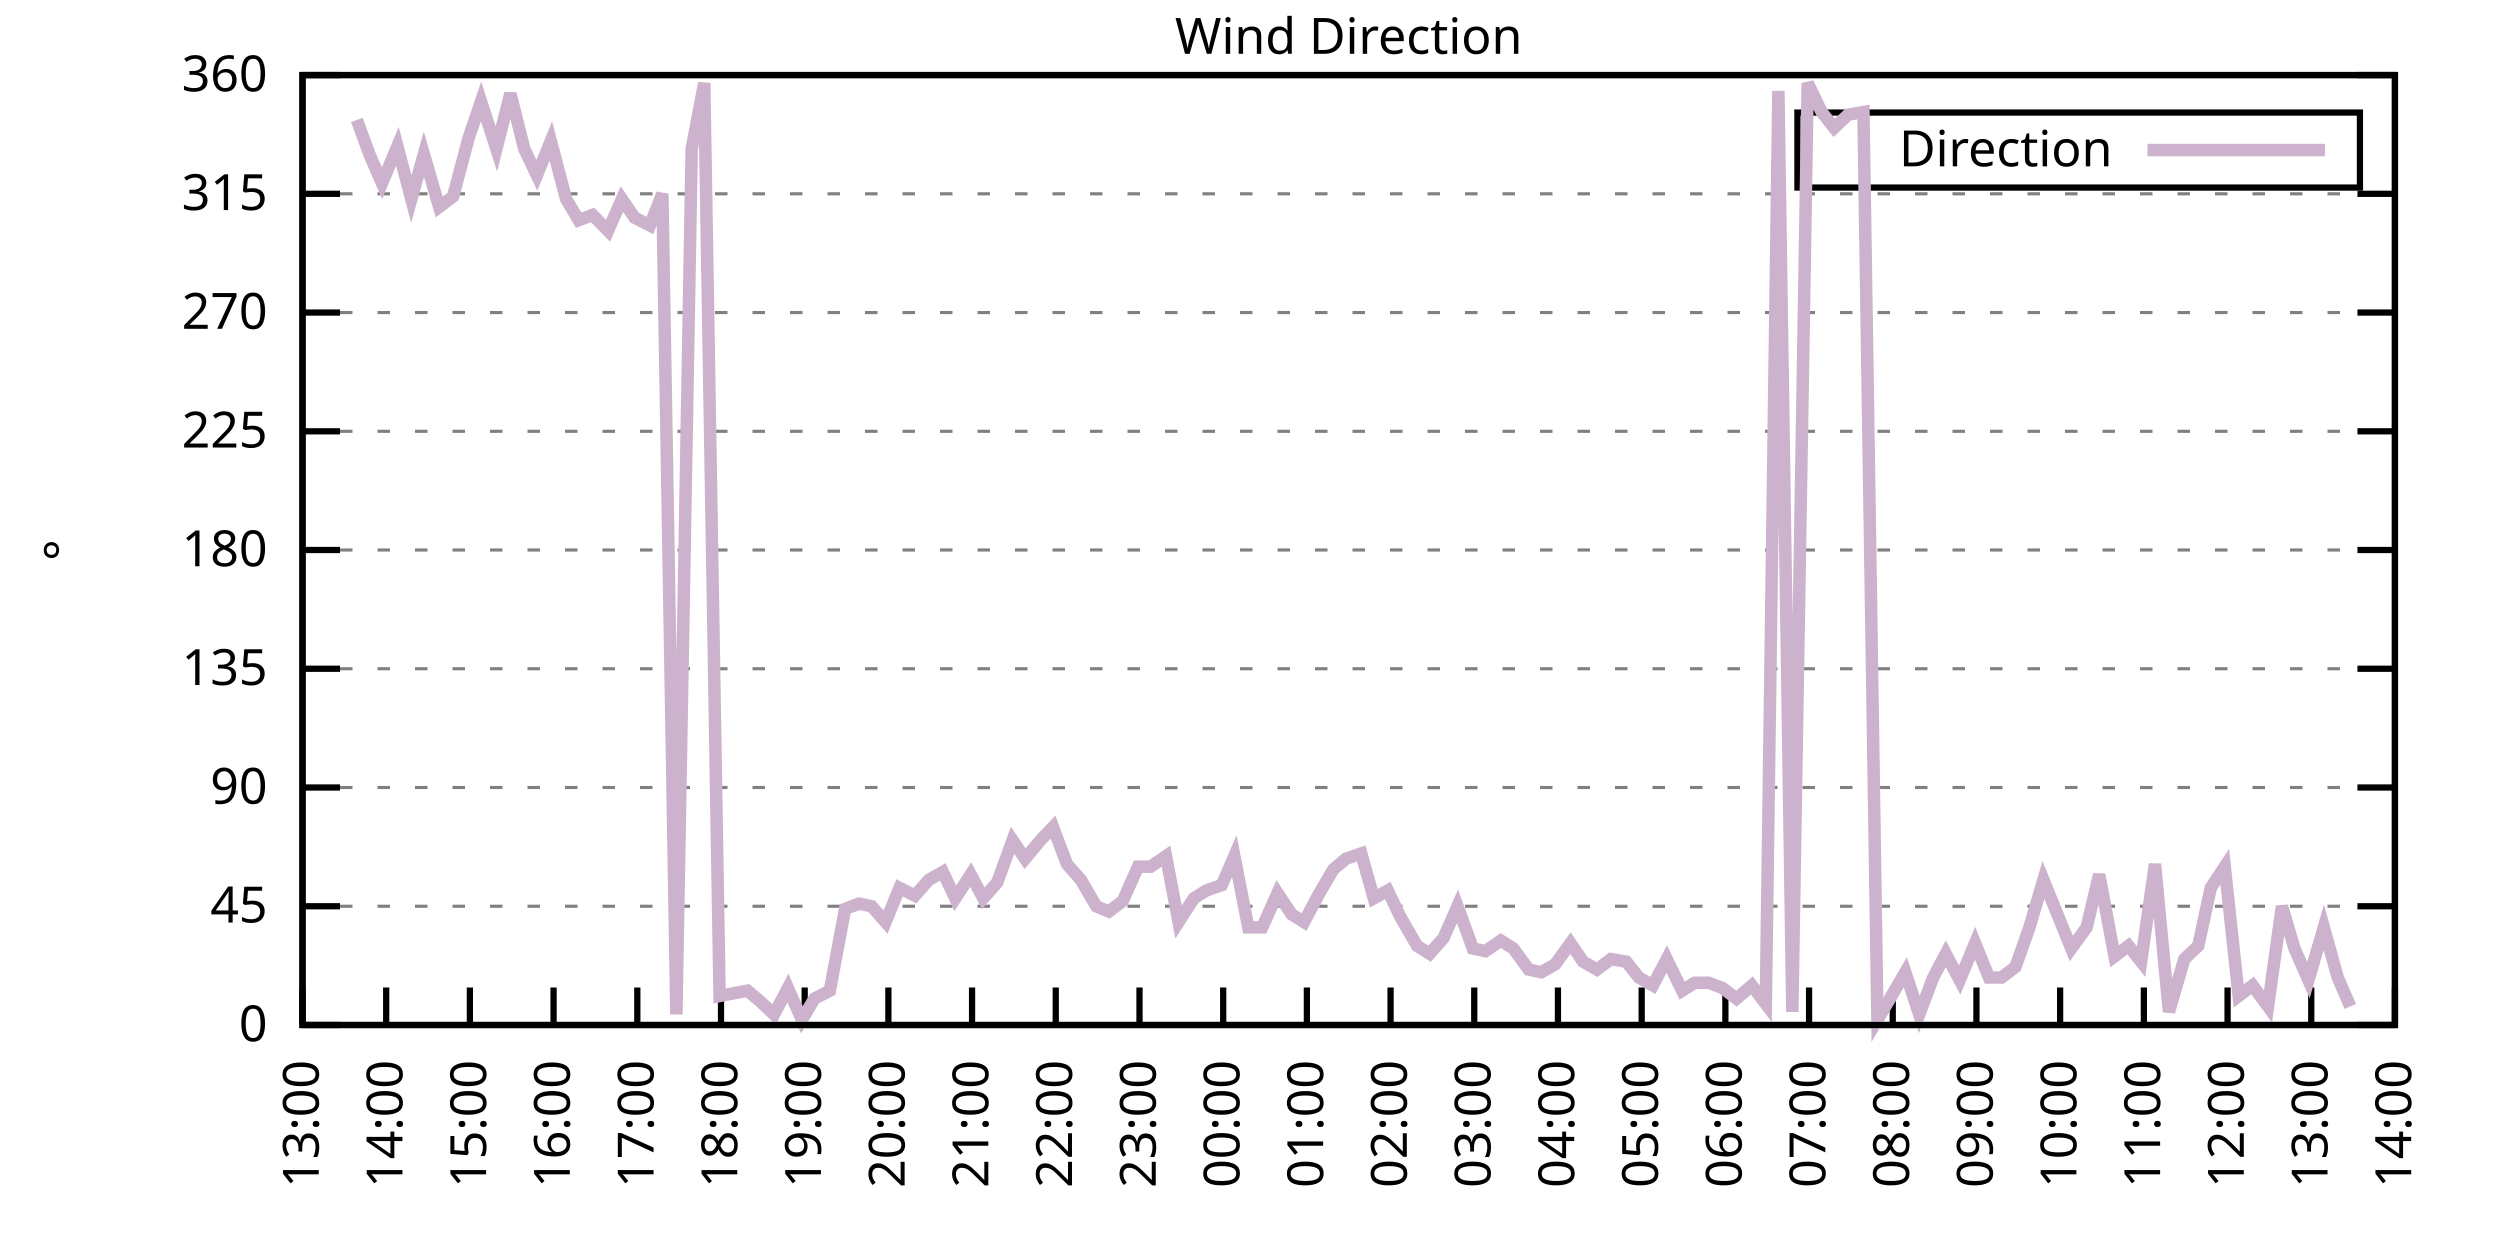
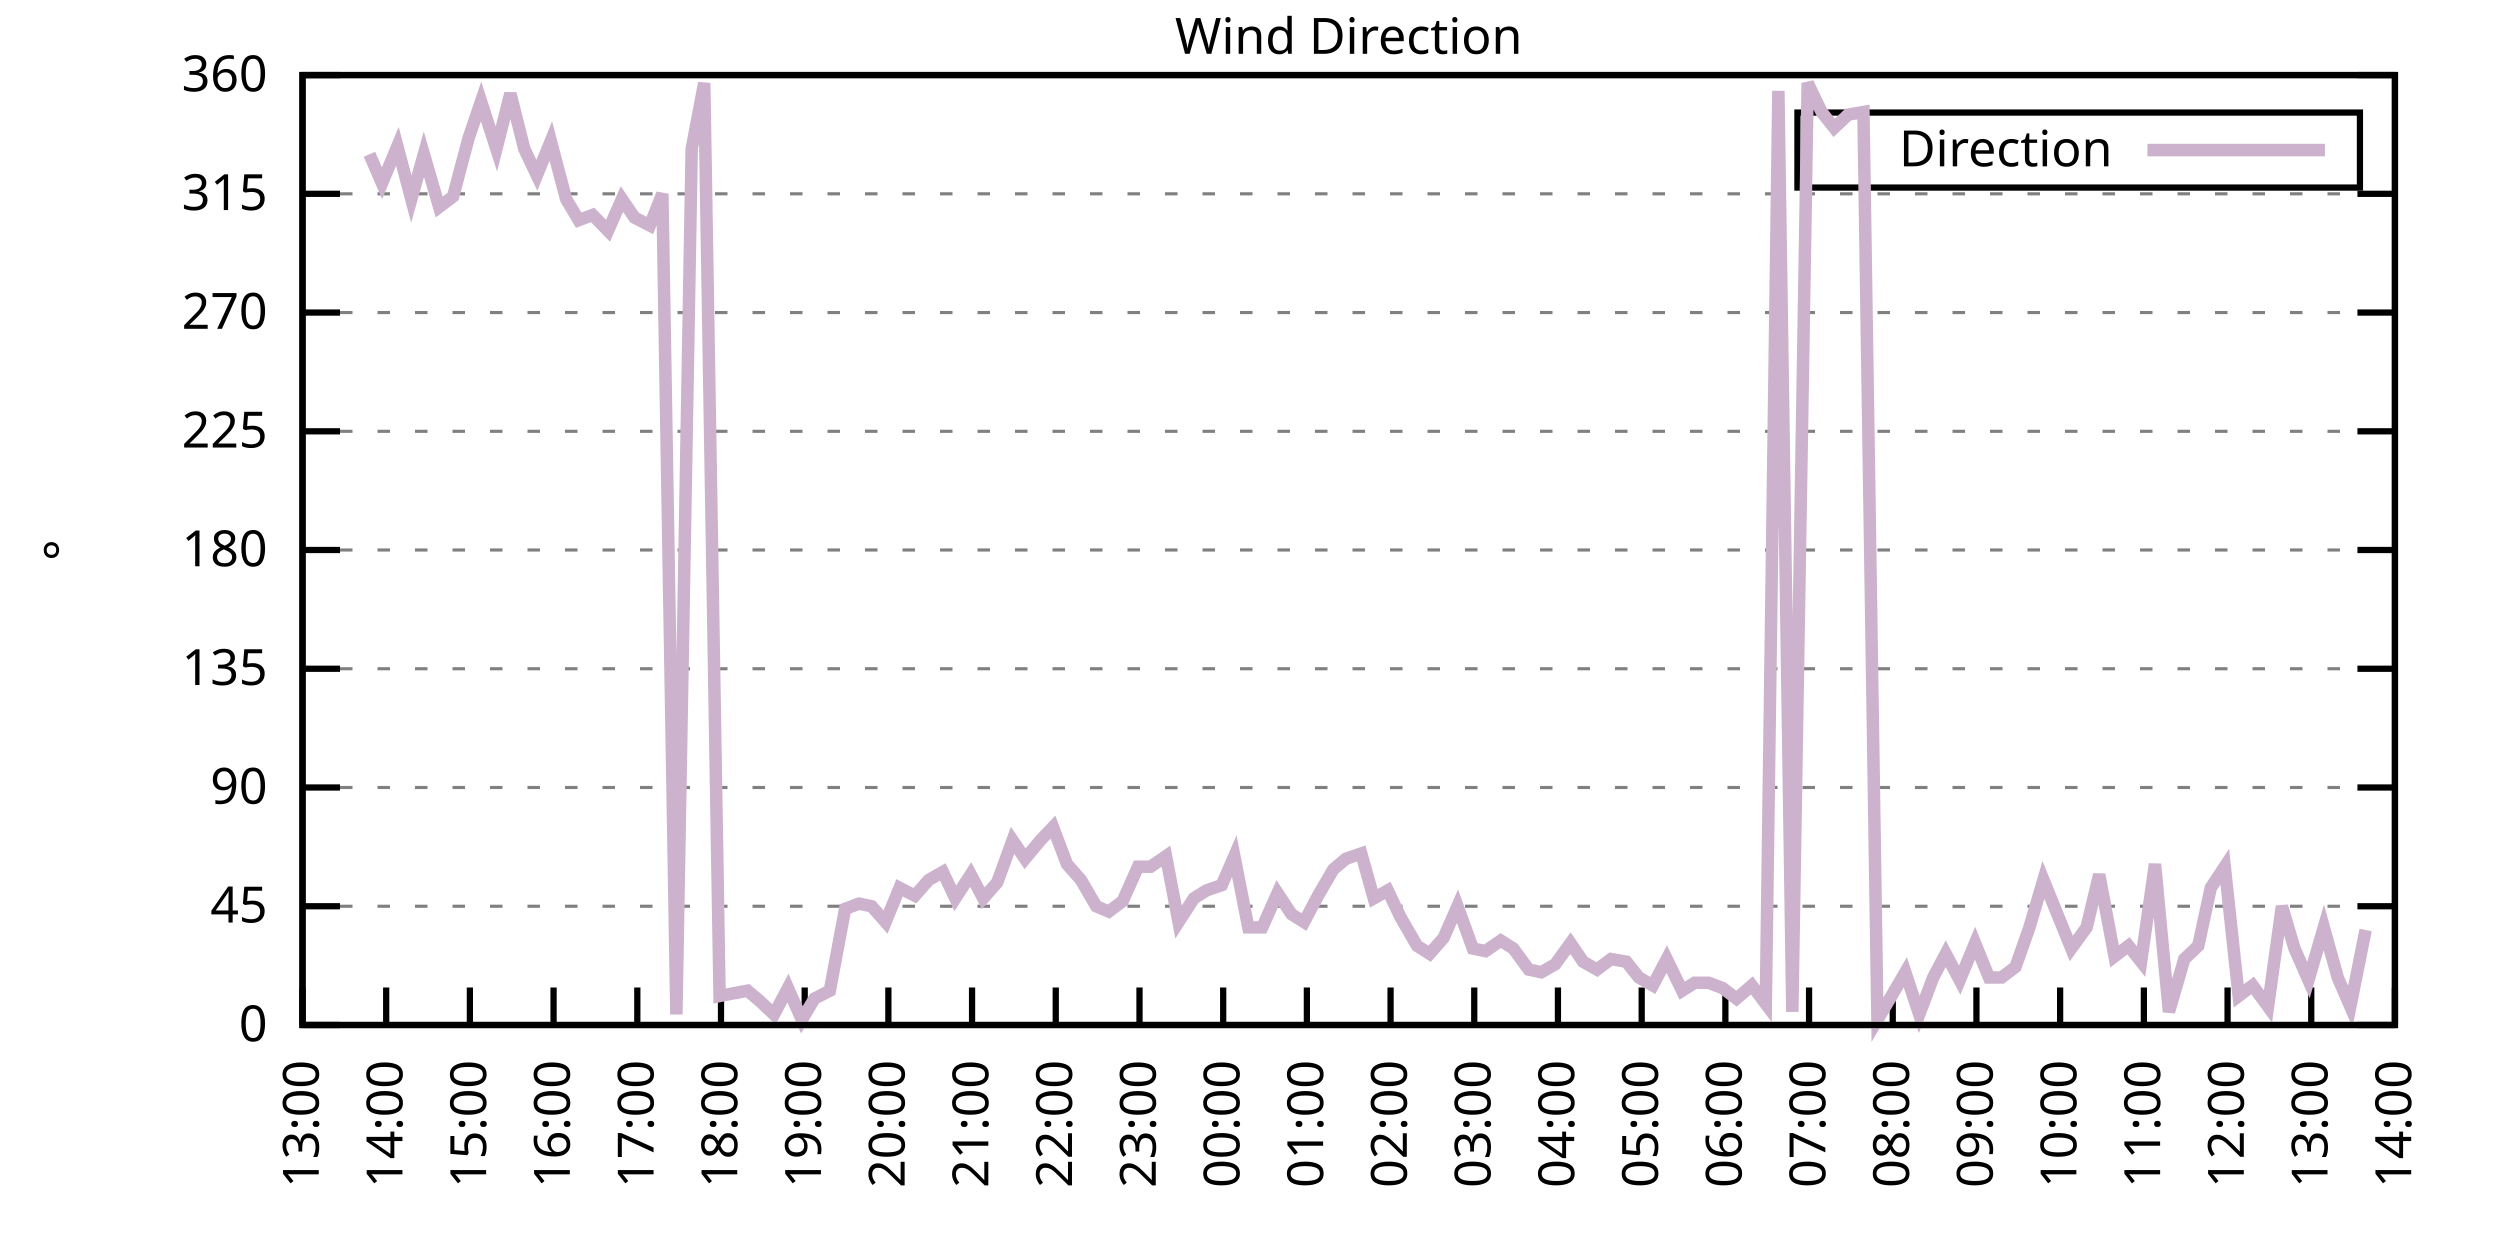
<svg xmlns="http://www.w3.org/2000/svg" xmlns:xlink="http://www.w3.org/1999/xlink" width="400" height="200" viewBox="0 0 400 200">
  <g id="gnuplot_canvas">
    <rect x="0" y="0" width="400" height="200" fill="none" />
    <defs>
      <circle id="gpDot" r="0.5" stroke-width="0.5" stroke="currentColor" />
      <path id="gpPt0" stroke-width="0.333" stroke="currentColor" d="M-1,0 h2 M0,-1 v2" />
      <path id="gpPt1" stroke-width="0.333" stroke="currentColor" d="M-1,-1 L1,1 M1,-1 L-1,1" />
      <path id="gpPt2" stroke-width="0.333" stroke="currentColor" d="M-1,0 L1,0 M0,-1 L0,1 M-1,-1 L1,1 M-1,1 L1,-1" />
      <rect id="gpPt3" stroke-width="0.333" stroke="currentColor" x="-1" y="-1" width="2" height="2" />
      <rect id="gpPt4" stroke-width="0.333" stroke="currentColor" fill="currentColor" x="-1" y="-1" width="2" height="2" />
      <circle id="gpPt5" stroke-width="0.333" stroke="currentColor" cx="0" cy="0" r="1" />
      <use xlink:href="#gpPt5" id="gpPt6" fill="currentColor" stroke="none" />
      <path id="gpPt7" stroke-width="0.333" stroke="currentColor" d="M0,-1.33 L-1.33,0.67 L1.33,0.67 z" />
      <use xlink:href="#gpPt7" id="gpPt8" fill="currentColor" stroke="none" />
      <use xlink:href="#gpPt7" id="gpPt9" stroke="currentColor" transform="rotate(180)" />
      <use xlink:href="#gpPt9" id="gpPt10" fill="currentColor" stroke="none" />
      <use xlink:href="#gpPt3" id="gpPt11" stroke="currentColor" transform="rotate(45)" />
      <use xlink:href="#gpPt11" id="gpPt12" fill="currentColor" stroke="none" />
      <path id="gpPt13" stroke-width="0.333" stroke="currentColor" d="M0,1.330 L1.265,0.411 L0.782,-1.067 L-0.782,-1.076 L-1.265,0.411 z" />
      <use xlink:href="#gpPt13" id="gpPt14" fill="currentColor" stroke="none" />
      <filter id="textbox" filterUnits="objectBoundingBox" x="0" y="0" height="1" width="1">
        <feFlood flood-color="white" flood-opacity="1" result="bgnd" />
        <feComposite in="SourceGraphic" in2="bgnd" operator="atop" />
      </filter>
      <filter id="greybox" filterUnits="objectBoundingBox" x="0" y="0" height="1" width="1">
        <feFlood flood-color="lightgrey" flood-opacity="1" result="grey" />
        <feComposite in="SourceGraphic" in2="grey" operator="atop" />
      </filter>
    </defs>
    <g fill="none" color="white" stroke="currentColor" stroke-width="1.00" stroke-linecap="butt" stroke-linejoin="miter">
</g>
    <g fill="none" color="black" stroke="currentColor" stroke-width="1.00" stroke-linecap="butt" stroke-linejoin="miter">
      <g stroke="none" shape-rendering="crispEdges">
        <polygon fill="rgb(255, 255, 255)" points="48.40,164.00 383.18,164.00 383.18,12.02 48.40,12.02 " />
      </g>
    </g>
    <g fill="none" color="black" stroke="currentColor" stroke-width="1.00" stroke-linecap="butt" stroke-linejoin="miter">
</g>
    <g fill="none" color="black" stroke="black" stroke-width="0.50" stroke-linecap="butt" stroke-linejoin="miter">
</g>
    <g fill="none" color="gray" stroke="currentColor" stroke-width="0.50" stroke-linecap="butt" stroke-linejoin="miter">
      <path stroke="gray" stroke-dasharray="2,4" class="gridline" d="M48.40,164.00 L383.19,164.00  " />
    </g>
    <g fill="none" color="gray" stroke="gray" stroke-width="1.00" stroke-linecap="butt" stroke-linejoin="miter">
</g>
    <g fill="none" color="black" stroke="currentColor" stroke-width="1.00" stroke-linecap="butt" stroke-linejoin="miter">
      <path stroke="black" d="M48.40,164.00 L54.40,164.00 M383.19,164.00 L377.19,164.00  " />
      <g transform="translate(42.80,166.60)" stroke="none" fill="black" font-family="Sans" font-size="8.00" text-anchor="end">
        <text>
          <tspan font-family="Sans"> 0</tspan>
        </text>
      </g>
    </g>
    <g fill="none" color="black" stroke="currentColor" stroke-width="1.00" stroke-linecap="butt" stroke-linejoin="miter">
</g>
    <g fill="none" color="black" stroke="black" stroke-width="0.50" stroke-linecap="butt" stroke-linejoin="miter">
</g>
    <g fill="none" color="gray" stroke="currentColor" stroke-width="0.50" stroke-linecap="butt" stroke-linejoin="miter">
      <path stroke="gray" stroke-dasharray="2,4" class="gridline" d="M48.40,145.00 L383.19,145.00  " />
    </g>
    <g fill="none" color="gray" stroke="gray" stroke-width="1.00" stroke-linecap="butt" stroke-linejoin="miter">
</g>
    <g fill="none" color="black" stroke="currentColor" stroke-width="1.00" stroke-linecap="butt" stroke-linejoin="miter">
      <path stroke="black" d="M48.40,145.00 L54.40,145.00 M383.19,145.00 L377.19,145.00  " />
      <g transform="translate(42.80,147.60)" stroke="none" fill="black" font-family="Sans" font-size="8.00" text-anchor="end">
        <text>
          <tspan font-family="Sans"> 45</tspan>
        </text>
      </g>
    </g>
    <g fill="none" color="black" stroke="currentColor" stroke-width="1.00" stroke-linecap="butt" stroke-linejoin="miter">
</g>
    <g fill="none" color="black" stroke="black" stroke-width="0.50" stroke-linecap="butt" stroke-linejoin="miter">
</g>
    <g fill="none" color="gray" stroke="currentColor" stroke-width="0.50" stroke-linecap="butt" stroke-linejoin="miter">
      <path stroke="gray" stroke-dasharray="2,4" class="gridline" d="M48.40,126.00 L383.19,126.00  " />
    </g>
    <g fill="none" color="gray" stroke="gray" stroke-width="1.00" stroke-linecap="butt" stroke-linejoin="miter">
</g>
    <g fill="none" color="black" stroke="currentColor" stroke-width="1.00" stroke-linecap="butt" stroke-linejoin="miter">
      <path stroke="black" d="M48.40,126.00 L54.40,126.00 M383.19,126.00 L377.19,126.00  " />
      <g transform="translate(42.80,128.60)" stroke="none" fill="black" font-family="Sans" font-size="8.00" text-anchor="end">
        <text>
          <tspan font-family="Sans"> 90</tspan>
        </text>
      </g>
    </g>
    <g fill="none" color="black" stroke="currentColor" stroke-width="1.00" stroke-linecap="butt" stroke-linejoin="miter">
</g>
    <g fill="none" color="black" stroke="black" stroke-width="0.50" stroke-linecap="butt" stroke-linejoin="miter">
</g>
    <g fill="none" color="gray" stroke="currentColor" stroke-width="0.50" stroke-linecap="butt" stroke-linejoin="miter">
      <path stroke="gray" stroke-dasharray="2,4" class="gridline" d="M48.40,107.00 L383.19,107.00  " />
    </g>
    <g fill="none" color="gray" stroke="gray" stroke-width="1.00" stroke-linecap="butt" stroke-linejoin="miter">
</g>
    <g fill="none" color="black" stroke="currentColor" stroke-width="1.00" stroke-linecap="butt" stroke-linejoin="miter">
      <path stroke="black" d="M48.40,107.00 L54.40,107.00 M383.19,107.00 L377.19,107.00  " />
      <g transform="translate(42.80,109.60)" stroke="none" fill="black" font-family="Sans" font-size="8.00" text-anchor="end">
        <text>
          <tspan font-family="Sans"> 135</tspan>
        </text>
      </g>
    </g>
    <g fill="none" color="black" stroke="currentColor" stroke-width="1.00" stroke-linecap="butt" stroke-linejoin="miter">
</g>
    <g fill="none" color="black" stroke="black" stroke-width="0.50" stroke-linecap="butt" stroke-linejoin="miter">
</g>
    <g fill="none" color="gray" stroke="currentColor" stroke-width="0.50" stroke-linecap="butt" stroke-linejoin="miter">
      <path stroke="gray" stroke-dasharray="2,4" class="gridline" d="M48.40,88.00 L383.19,88.00  " />
    </g>
    <g fill="none" color="gray" stroke="gray" stroke-width="1.00" stroke-linecap="butt" stroke-linejoin="miter">
</g>
    <g fill="none" color="black" stroke="currentColor" stroke-width="1.00" stroke-linecap="butt" stroke-linejoin="miter">
      <path stroke="black" d="M48.40,88.00 L54.40,88.00 M383.19,88.00 L377.19,88.00  " />
      <g transform="translate(42.80,90.60)" stroke="none" fill="black" font-family="Sans" font-size="8.00" text-anchor="end">
        <text>
          <tspan font-family="Sans"> 180</tspan>
        </text>
      </g>
    </g>
    <g fill="none" color="black" stroke="currentColor" stroke-width="1.00" stroke-linecap="butt" stroke-linejoin="miter">
</g>
    <g fill="none" color="black" stroke="black" stroke-width="0.50" stroke-linecap="butt" stroke-linejoin="miter">
</g>
    <g fill="none" color="gray" stroke="currentColor" stroke-width="0.50" stroke-linecap="butt" stroke-linejoin="miter">
      <path stroke="gray" stroke-dasharray="2,4" class="gridline" d="M48.40,69.01 L383.19,69.01  " />
    </g>
    <g fill="none" color="gray" stroke="gray" stroke-width="1.00" stroke-linecap="butt" stroke-linejoin="miter">
</g>
    <g fill="none" color="black" stroke="currentColor" stroke-width="1.00" stroke-linecap="butt" stroke-linejoin="miter">
      <path stroke="black" d="M48.40,69.01 L54.40,69.01 M383.19,69.01 L377.19,69.01  " />
      <g transform="translate(42.80,71.61)" stroke="none" fill="black" font-family="Sans" font-size="8.00" text-anchor="end">
        <text>
          <tspan font-family="Sans"> 225</tspan>
        </text>
      </g>
    </g>
    <g fill="none" color="black" stroke="currentColor" stroke-width="1.00" stroke-linecap="butt" stroke-linejoin="miter">
</g>
    <g fill="none" color="black" stroke="black" stroke-width="0.50" stroke-linecap="butt" stroke-linejoin="miter">
</g>
    <g fill="none" color="gray" stroke="currentColor" stroke-width="0.50" stroke-linecap="butt" stroke-linejoin="miter">
      <path stroke="gray" stroke-dasharray="2,4" class="gridline" d="M48.40,50.01 L383.19,50.01  " />
    </g>
    <g fill="none" color="gray" stroke="gray" stroke-width="1.00" stroke-linecap="butt" stroke-linejoin="miter">
</g>
    <g fill="none" color="black" stroke="currentColor" stroke-width="1.00" stroke-linecap="butt" stroke-linejoin="miter">
      <path stroke="black" d="M48.40,50.01 L54.40,50.01 M383.19,50.01 L377.19,50.01  " />
      <g transform="translate(42.80,52.61)" stroke="none" fill="black" font-family="Sans" font-size="8.00" text-anchor="end">
        <text>
          <tspan font-family="Sans"> 270</tspan>
        </text>
      </g>
    </g>
    <g fill="none" color="black" stroke="currentColor" stroke-width="1.00" stroke-linecap="butt" stroke-linejoin="miter">
</g>
    <g fill="none" color="black" stroke="black" stroke-width="0.50" stroke-linecap="butt" stroke-linejoin="miter">
</g>
    <g fill="none" color="gray" stroke="currentColor" stroke-width="0.50" stroke-linecap="butt" stroke-linejoin="miter">
      <path stroke="gray" stroke-dasharray="2,4" class="gridline" d="M48.40,31.01 L383.19,31.01  " />
    </g>
    <g fill="none" color="gray" stroke="gray" stroke-width="1.00" stroke-linecap="butt" stroke-linejoin="miter">
</g>
    <g fill="none" color="black" stroke="currentColor" stroke-width="1.00" stroke-linecap="butt" stroke-linejoin="miter">
      <path stroke="black" d="M48.40,31.01 L54.40,31.01 M383.19,31.01 L377.19,31.01  " />
      <g transform="translate(42.80,33.61)" stroke="none" fill="black" font-family="Sans" font-size="8.00" text-anchor="end">
        <text>
          <tspan font-family="Sans"> 315</tspan>
        </text>
      </g>
    </g>
    <g fill="none" color="black" stroke="currentColor" stroke-width="1.00" stroke-linecap="butt" stroke-linejoin="miter">
</g>
    <g fill="none" color="black" stroke="black" stroke-width="0.50" stroke-linecap="butt" stroke-linejoin="miter">
</g>
    <g fill="none" color="gray" stroke="currentColor" stroke-width="0.50" stroke-linecap="butt" stroke-linejoin="miter">
      <path stroke="gray" stroke-dasharray="2,4" class="gridline" d="M48.40,12.01 L383.19,12.01  " />
    </g>
    <g fill="none" color="gray" stroke="gray" stroke-width="1.00" stroke-linecap="butt" stroke-linejoin="miter">
</g>
    <g fill="none" color="black" stroke="currentColor" stroke-width="1.00" stroke-linecap="butt" stroke-linejoin="miter">
      <path stroke="black" d="M48.40,12.01 L54.40,12.01 M383.19,12.01 L377.19,12.01  " />
      <g transform="translate(42.80,14.61)" stroke="none" fill="black" font-family="Sans" font-size="8.00" text-anchor="end">
        <text>
          <tspan font-family="Sans"> 360</tspan>
        </text>
      </g>
    </g>
    <g fill="none" color="black" stroke="currentColor" stroke-width="1.00" stroke-linecap="butt" stroke-linejoin="miter">
      <path stroke="black" d="M48.40,164.00 L48.40,158.00  " />
      <g transform="translate(51.00,169.60) rotate(270.00)" stroke="none" fill="black" font-family="Sans" font-size="8.00" text-anchor="end">
        <text>
          <tspan font-family="Sans">13:00</tspan>
        </text>
      </g>
    </g>
    <g fill="none" color="black" stroke="currentColor" stroke-width="1.00" stroke-linecap="butt" stroke-linejoin="miter">
      <path stroke="black" d="M61.79,164.00 L61.79,158.00  " />
      <g transform="translate(64.39,169.60) rotate(270.00)" stroke="none" fill="black" font-family="Sans" font-size="8.00" text-anchor="end">
        <text>
          <tspan font-family="Sans">14:00</tspan>
        </text>
      </g>
    </g>
    <g fill="none" color="black" stroke="currentColor" stroke-width="1.00" stroke-linecap="butt" stroke-linejoin="miter">
      <path stroke="black" d="M75.18,164.00 L75.18,158.00  " />
      <g transform="translate(77.78,169.60) rotate(270.00)" stroke="none" fill="black" font-family="Sans" font-size="8.00" text-anchor="end">
        <text>
          <tspan font-family="Sans">15:00</tspan>
        </text>
      </g>
    </g>
    <g fill="none" color="black" stroke="currentColor" stroke-width="1.00" stroke-linecap="butt" stroke-linejoin="miter">
      <path stroke="black" d="M88.57,164.00 L88.57,158.00  " />
      <g transform="translate(91.17,169.60) rotate(270.00)" stroke="none" fill="black" font-family="Sans" font-size="8.00" text-anchor="end">
        <text>
          <tspan font-family="Sans">16:00</tspan>
        </text>
      </g>
    </g>
    <g fill="none" color="black" stroke="currentColor" stroke-width="1.00" stroke-linecap="butt" stroke-linejoin="miter">
      <path stroke="black" d="M101.97,164.00 L101.97,158.00  " />
      <g transform="translate(104.57,169.60) rotate(270.00)" stroke="none" fill="black" font-family="Sans" font-size="8.00" text-anchor="end">
        <text>
          <tspan font-family="Sans">17:00</tspan>
        </text>
      </g>
    </g>
    <g fill="none" color="black" stroke="currentColor" stroke-width="1.00" stroke-linecap="butt" stroke-linejoin="miter">
      <path stroke="black" d="M115.36,164.00 L115.36,158.00  " />
      <g transform="translate(117.96,169.60) rotate(270.00)" stroke="none" fill="black" font-family="Sans" font-size="8.00" text-anchor="end">
        <text>
          <tspan font-family="Sans">18:00</tspan>
        </text>
      </g>
    </g>
    <g fill="none" color="black" stroke="currentColor" stroke-width="1.00" stroke-linecap="butt" stroke-linejoin="miter">
      <path stroke="black" d="M128.75,164.00 L128.75,158.00  " />
      <g transform="translate(131.35,169.60) rotate(270.00)" stroke="none" fill="black" font-family="Sans" font-size="8.00" text-anchor="end">
        <text>
          <tspan font-family="Sans">19:00</tspan>
        </text>
      </g>
    </g>
    <g fill="none" color="black" stroke="currentColor" stroke-width="1.00" stroke-linecap="butt" stroke-linejoin="miter">
      <path stroke="black" d="M142.14,164.00 L142.14,158.00  " />
      <g transform="translate(144.74,169.60) rotate(270.00)" stroke="none" fill="black" font-family="Sans" font-size="8.00" text-anchor="end">
        <text>
          <tspan font-family="Sans">20:00</tspan>
        </text>
      </g>
    </g>
    <g fill="none" color="black" stroke="currentColor" stroke-width="1.00" stroke-linecap="butt" stroke-linejoin="miter">
      <path stroke="black" d="M155.53,164.00 L155.53,158.00  " />
      <g transform="translate(158.13,169.60) rotate(270.00)" stroke="none" fill="black" font-family="Sans" font-size="8.00" text-anchor="end">
        <text>
          <tspan font-family="Sans">21:00</tspan>
        </text>
      </g>
    </g>
    <g fill="none" color="black" stroke="currentColor" stroke-width="1.00" stroke-linecap="butt" stroke-linejoin="miter">
      <path stroke="black" d="M168.92,164.00 L168.92,158.00  " />
      <g transform="translate(171.52,169.60) rotate(270.00)" stroke="none" fill="black" font-family="Sans" font-size="8.00" text-anchor="end">
        <text>
          <tspan font-family="Sans">22:00</tspan>
        </text>
      </g>
    </g>
    <g fill="none" color="black" stroke="currentColor" stroke-width="1.00" stroke-linecap="butt" stroke-linejoin="miter">
      <path stroke="black" d="M182.32,164.00 L182.32,158.00  " />
      <g transform="translate(184.92,169.60) rotate(270.00)" stroke="none" fill="black" font-family="Sans" font-size="8.00" text-anchor="end">
        <text>
          <tspan font-family="Sans">23:00</tspan>
        </text>
      </g>
    </g>
    <g fill="none" color="black" stroke="currentColor" stroke-width="1.00" stroke-linecap="butt" stroke-linejoin="miter">
      <path stroke="black" d="M195.71,164.00 L195.71,158.00  " />
      <g transform="translate(198.31,169.60) rotate(270.00)" stroke="none" fill="black" font-family="Sans" font-size="8.00" text-anchor="end">
        <text>
          <tspan font-family="Sans">00:00</tspan>
        </text>
      </g>
    </g>
    <g fill="none" color="black" stroke="currentColor" stroke-width="1.00" stroke-linecap="butt" stroke-linejoin="miter">
      <path stroke="black" d="M209.10,164.00 L209.10,158.00  " />
      <g transform="translate(211.70,169.60) rotate(270.00)" stroke="none" fill="black" font-family="Sans" font-size="8.00" text-anchor="end">
        <text>
          <tspan font-family="Sans">01:00</tspan>
        </text>
      </g>
    </g>
    <g fill="none" color="black" stroke="currentColor" stroke-width="1.00" stroke-linecap="butt" stroke-linejoin="miter">
      <path stroke="black" d="M222.49,164.00 L222.49,158.00  " />
      <g transform="translate(225.09,169.60) rotate(270.00)" stroke="none" fill="black" font-family="Sans" font-size="8.00" text-anchor="end">
        <text>
          <tspan font-family="Sans">02:00</tspan>
        </text>
      </g>
    </g>
    <g fill="none" color="black" stroke="currentColor" stroke-width="1.00" stroke-linecap="butt" stroke-linejoin="miter">
      <path stroke="black" d="M235.88,164.00 L235.88,158.00  " />
      <g transform="translate(238.48,169.60) rotate(270.00)" stroke="none" fill="black" font-family="Sans" font-size="8.00" text-anchor="end">
        <text>
          <tspan font-family="Sans">03:00</tspan>
        </text>
      </g>
    </g>
    <g fill="none" color="black" stroke="currentColor" stroke-width="1.00" stroke-linecap="butt" stroke-linejoin="miter">
      <path stroke="black" d="M249.27,164.00 L249.27,158.00  " />
      <g transform="translate(251.87,169.60) rotate(270.00)" stroke="none" fill="black" font-family="Sans" font-size="8.00" text-anchor="end">
        <text>
          <tspan font-family="Sans">04:00</tspan>
        </text>
      </g>
    </g>
    <g fill="none" color="black" stroke="currentColor" stroke-width="1.00" stroke-linecap="butt" stroke-linejoin="miter">
      <path stroke="black" d="M262.67,164.00 L262.67,158.00  " />
      <g transform="translate(265.27,169.60) rotate(270.00)" stroke="none" fill="black" font-family="Sans" font-size="8.00" text-anchor="end">
        <text>
          <tspan font-family="Sans">05:00</tspan>
        </text>
      </g>
    </g>
    <g fill="none" color="black" stroke="currentColor" stroke-width="1.00" stroke-linecap="butt" stroke-linejoin="miter">
      <path stroke="black" d="M276.06,164.00 L276.06,158.00  " />
      <g transform="translate(278.66,169.60) rotate(270.00)" stroke="none" fill="black" font-family="Sans" font-size="8.00" text-anchor="end">
        <text>
          <tspan font-family="Sans">06:00</tspan>
        </text>
      </g>
    </g>
    <g fill="none" color="black" stroke="currentColor" stroke-width="1.00" stroke-linecap="butt" stroke-linejoin="miter">
      <path stroke="black" d="M289.45,164.00 L289.45,158.00  " />
      <g transform="translate(292.05,169.60) rotate(270.00)" stroke="none" fill="black" font-family="Sans" font-size="8.00" text-anchor="end">
        <text>
          <tspan font-family="Sans">07:00</tspan>
        </text>
      </g>
    </g>
    <g fill="none" color="black" stroke="currentColor" stroke-width="1.00" stroke-linecap="butt" stroke-linejoin="miter">
      <path stroke="black" d="M302.84,164.00 L302.84,158.00  " />
      <g transform="translate(305.44,169.60) rotate(270.00)" stroke="none" fill="black" font-family="Sans" font-size="8.00" text-anchor="end">
        <text>
          <tspan font-family="Sans">08:00</tspan>
        </text>
      </g>
    </g>
    <g fill="none" color="black" stroke="currentColor" stroke-width="1.00" stroke-linecap="butt" stroke-linejoin="miter">
      <path stroke="black" d="M316.23,164.00 L316.23,158.00  " />
      <g transform="translate(318.83,169.60) rotate(270.00)" stroke="none" fill="black" font-family="Sans" font-size="8.00" text-anchor="end">
        <text>
          <tspan font-family="Sans">09:00</tspan>
        </text>
      </g>
    </g>
    <g fill="none" color="black" stroke="currentColor" stroke-width="1.00" stroke-linecap="butt" stroke-linejoin="miter">
      <path stroke="black" d="M329.62,164.00 L329.62,158.00  " />
      <g transform="translate(332.22,169.60) rotate(270.00)" stroke="none" fill="black" font-family="Sans" font-size="8.00" text-anchor="end">
        <text>
          <tspan font-family="Sans">10:00</tspan>
        </text>
      </g>
    </g>
    <g fill="none" color="black" stroke="currentColor" stroke-width="1.00" stroke-linecap="butt" stroke-linejoin="miter">
      <path stroke="black" d="M343.02,164.00 L343.02,158.00  " />
      <g transform="translate(345.62,169.60) rotate(270.00)" stroke="none" fill="black" font-family="Sans" font-size="8.00" text-anchor="end">
        <text>
          <tspan font-family="Sans">11:00</tspan>
        </text>
      </g>
    </g>
    <g fill="none" color="black" stroke="currentColor" stroke-width="1.00" stroke-linecap="butt" stroke-linejoin="miter">
      <path stroke="black" d="M356.41,164.00 L356.41,158.00  " />
      <g transform="translate(359.01,169.60) rotate(270.00)" stroke="none" fill="black" font-family="Sans" font-size="8.00" text-anchor="end">
        <text>
          <tspan font-family="Sans">12:00</tspan>
        </text>
      </g>
    </g>
    <g fill="none" color="black" stroke="currentColor" stroke-width="1.00" stroke-linecap="butt" stroke-linejoin="miter">
      <path stroke="black" d="M369.80,164.00 L369.80,158.00  " />
      <g transform="translate(372.40,169.60) rotate(270.00)" stroke="none" fill="black" font-family="Sans" font-size="8.00" text-anchor="end">
        <text>
          <tspan font-family="Sans">13:00</tspan>
        </text>
      </g>
    </g>
    <g fill="none" color="black" stroke="currentColor" stroke-width="1.00" stroke-linecap="butt" stroke-linejoin="miter">
      <path stroke="black" d="M383.19,164.00 L383.19,158.00  " />
      <g transform="translate(385.79,169.60) rotate(270.00)" stroke="none" fill="black" font-family="Sans" font-size="8.00" text-anchor="end">
        <text>
          <tspan font-family="Sans">14:00</tspan>
        </text>
      </g>
    </g>
    <g fill="none" color="black" stroke="currentColor" stroke-width="1.00" stroke-linecap="butt" stroke-linejoin="miter">
</g>
    <g fill="none" color="black" stroke="currentColor" stroke-width="1.00" stroke-linecap="butt" stroke-linejoin="miter">
      <path stroke="black" d="M48.40,12.01 L48.40,164.00 L383.19,164.00 L383.19,12.01 L48.40,12.01 Z  " />
    </g>
    <g fill="none" color="black" stroke="currentColor" stroke-width="1.00" stroke-linecap="butt" stroke-linejoin="miter">
</g>
    <g fill="none" color="black" stroke="currentColor" stroke-width="1.00" stroke-linecap="butt" stroke-linejoin="miter">
      <path stroke="black" d="M287.59,30.01 L287.59,18.01 L377.59,18.01 L377.59,30.01 L287.59,30.01 Z  " />
    </g>
    <g id="Wind_direction_plot_1">
      <g fill="none" color="white" stroke="black" stroke-width="2.00" stroke-linecap="butt" stroke-linejoin="miter">
</g>
      <g fill="none" color="black" stroke="currentColor" stroke-width="2.00" stroke-linecap="butt" stroke-linejoin="miter">
        <g transform="translate(337.99,26.61)" stroke="none" fill="black" font-family="Sans" font-size="8.00" text-anchor="end">
          <text>
            <tspan font-family="Sans">Direction</tspan>
          </text>
        </g>
      </g>
      <g fill="none" color="black" stroke="currentColor" stroke-width="2.00" stroke-linecap="butt" stroke-linejoin="miter">
-         <path stroke="rgb(204, 178, 204)" d="M343.59,24.01 L371.99,24.01 M57.10,19.19 L59.11,24.68 L61.12,29.32 L63.58,23.41 L65.81,31.85 L67.82,24.68   L70.27,33.12 L72.50,31.43 L74.96,22.14 L76.97,16.23 L79.42,23.83 L81.66,14.97 L83.89,23.83 L85.90,28.05   L88.13,22.56 L90.58,31.85 L92.59,35.23 L94.82,34.39 L97.28,36.92 L99.51,31.85 L101.52,34.81 L103.98,36.08   L105.98,31.01 L108.22,162.31 L110.67,23.83 L112.68,13.28 L115.13,159.36 L117.37,158.93 L119.60,158.51 L121.61,160.20   L123.84,162.31 L126.07,158.09 L128.30,163.16 L130.31,159.78 L132.77,158.51 L135.22,145.42 L137.45,144.58 L139.46,145.00   L141.69,147.53 L143.93,142.05 L146.38,143.31 L148.61,140.78 L150.85,139.51 L152.85,143.73 L155.31,139.93 L157.32,143.73   L159.55,141.20 L162.01,134.45 L164.01,137.40 L166.47,134.45 L168.48,132.34 L170.71,138.25 L172.94,140.78 L175.40,145.00   L177.41,145.85 L179.64,144.16 L182.09,138.67 L184.10,138.67 L186.56,136.98 L188.57,147.53 L191.02,143.73 L193.03,142.47   L195.48,141.62 L197.49,136.98 L199.73,148.38 L201.96,148.38 L204.41,142.89 L206.64,146.27 L208.65,147.53 L210.88,143.31   L213.34,139.09 L215.35,137.40 L217.80,136.56 L219.81,143.73 L222.04,142.47 L224.05,146.69 L226.73,151.33 L228.74,152.60   L230.97,150.07 L233.20,145.00 L235.66,151.76 L237.67,152.18 L240.12,150.49 L242.13,151.76 L244.59,155.13 L246.60,155.56   L248.83,154.29 L251.28,150.91 L253.29,153.87 L255.52,155.13 L257.76,153.45 L260.21,153.87 L262.22,156.40 L264.45,157.67   L266.68,153.45 L269.14,158.51 L271.15,157.24 L273.38,157.24 L275.61,158.09 L277.84,159.78 L280.30,157.67 L282.53,160.62   L284.54,14.54 L286.77,161.89 L289.23,13.28 L291.46,17.92 L293.47,20.45 L295.70,18.34 L298.15,17.92 L300.39,163.16   L302.39,159.78 L304.85,155.56 L307.08,162.31 L309.31,156.40 L311.32,152.60 L313.55,156.82 L316.01,150.91 L318.24,156.40   L320.25,156.40 L322.48,154.71 L324.71,148.38 L326.95,140.78 L329.18,146.27 L331.41,151.76 L333.86,148.38 L335.87,139.93   L338.33,153.02 L340.56,151.33 L342.57,153.87 L344.80,138.25 L347.03,161.89 L349.49,153.45 L351.72,151.33 L353.73,142.05   L355.96,138.67 L358.19,159.36 L360.42,157.67 L362.88,161.04 L365.11,145.00 L367.12,151.76 L369.35,156.82 L371.81,148.38   L374.04,156.40 L376.05,161.04  " />
+         <path stroke="rgb(204, 178, 204)" d="M343.59,24.01 L371.99,24.01 M59.11,24.68 L61.12,29.32 L63.58,23.41 L65.81,31.85 L67.82,24.68 L70.27,33.12   L72.50,31.43 L74.96,22.14 L76.97,16.23 L79.42,23.83 L81.66,14.97 L83.89,23.83 L85.90,28.05 L88.13,22.56   L90.58,31.85 L92.59,35.23 L94.82,34.39 L97.28,36.92 L99.51,31.85 L101.52,34.81 L103.98,36.08 L105.98,31.01   L108.22,162.31 L110.67,23.83 L112.68,13.28 L115.13,159.36 L117.37,158.93 L119.60,158.51 L121.61,160.20 L123.84,162.31   L126.07,158.09 L128.30,163.16 L130.31,159.78 L132.77,158.51 L135.22,145.42 L137.45,144.58 L139.46,145.00 L141.69,147.53   L143.93,142.05 L146.38,143.31 L148.61,140.78 L150.85,139.51 L152.85,143.73 L155.31,139.93 L157.32,143.73 L159.55,141.20   L162.01,134.45 L164.01,137.40 L166.47,134.45 L168.48,132.34 L170.71,138.25 L172.94,140.78 L175.40,145.00 L177.41,145.85   L179.64,144.16 L182.09,138.67 L184.10,138.67 L186.56,136.98 L188.57,147.53 L191.02,143.73 L193.03,142.47 L195.48,141.62   L197.49,136.98 L199.73,148.38 L201.96,148.38 L204.41,142.89 L206.64,146.27 L208.65,147.53 L210.88,143.31 L213.34,139.09   L215.35,137.40 L217.80,136.56 L219.81,143.73 L222.04,142.47 L224.05,146.69 L226.73,151.33 L228.74,152.60 L230.97,150.07   L233.20,145.00 L235.66,151.76 L237.67,152.18 L240.12,150.49 L242.13,151.76 L244.59,155.13 L246.60,155.56 L248.83,154.29   L251.28,150.91 L253.29,153.87 L255.52,155.13 L257.76,153.45 L260.21,153.87 L262.22,156.40 L264.45,157.67 L266.68,153.45   L269.14,158.51 L271.15,157.24 L273.38,157.24 L275.61,158.09 L277.84,159.78 L280.30,157.67 L282.53,160.62 L284.54,14.54   L286.77,161.89 L289.23,13.28 L291.46,17.92 L293.47,20.45 L295.70,18.34 L298.15,17.92 L300.39,163.16 L302.39,159.78   L304.85,155.56 L307.08,162.31 L309.31,156.40 L311.32,152.60 L313.55,156.82 L316.01,150.91 L318.24,156.40 L320.25,156.40   L322.48,154.71 L324.71,148.38 L326.95,140.78 L329.18,146.27 L331.41,151.76 L333.86,148.38 L335.87,139.93 L338.33,153.02   L340.56,151.33 L342.57,153.87 L344.80,138.25 L347.03,161.89 L349.49,153.45 L351.72,151.33 L353.73,142.05 L355.96,138.67   L358.19,159.36 L360.42,157.67 L362.88,161.04 L365.11,145.00 L367.12,151.76 L369.35,156.82 L371.81,148.38 L374.04,156.40   L376.05,161.04 L378.50,148.80  " />
      </g>
    </g>
    <g fill="none" color="black" stroke="currentColor" stroke-width="2.00" stroke-linecap="butt" stroke-linejoin="miter">
</g>
    <g fill="none" color="black" stroke="black" stroke-width="1.00" stroke-linecap="butt" stroke-linejoin="miter">
</g>
    <g fill="none" color="black" stroke="currentColor" stroke-width="1.00" stroke-linecap="butt" stroke-linejoin="miter">
      <path stroke="black" d="M48.40,12.01 L48.40,164.00 L383.19,164.00 L383.19,12.01 L48.40,12.01 Z  " />
      <g transform="translate(12.80,88.01) rotate(270.00)" stroke="none" fill="black" font-family="Sans" font-size="8.00" text-anchor="middle">
        <text>
          <tspan font-family="Sans">°</tspan>
        </text>
      </g>
    </g>
    <g fill="none" color="black" stroke="currentColor" stroke-width="1.00" stroke-linecap="butt" stroke-linejoin="miter">
</g>
    <g fill="none" color="black" stroke="currentColor" stroke-width="1.00" stroke-linecap="butt" stroke-linejoin="miter">
      <g transform="translate(215.79,8.61)" stroke="none" fill="black" font-family="Sans" font-size="8.00" text-anchor="middle">
        <text>
          <tspan font-family="Sans">Wind Direction</tspan>
        </text>
      </g>
    </g>
    <g fill="none" color="black" stroke="currentColor" stroke-width="1.00" stroke-linecap="butt" stroke-linejoin="miter">
</g>
  </g>
</svg>
